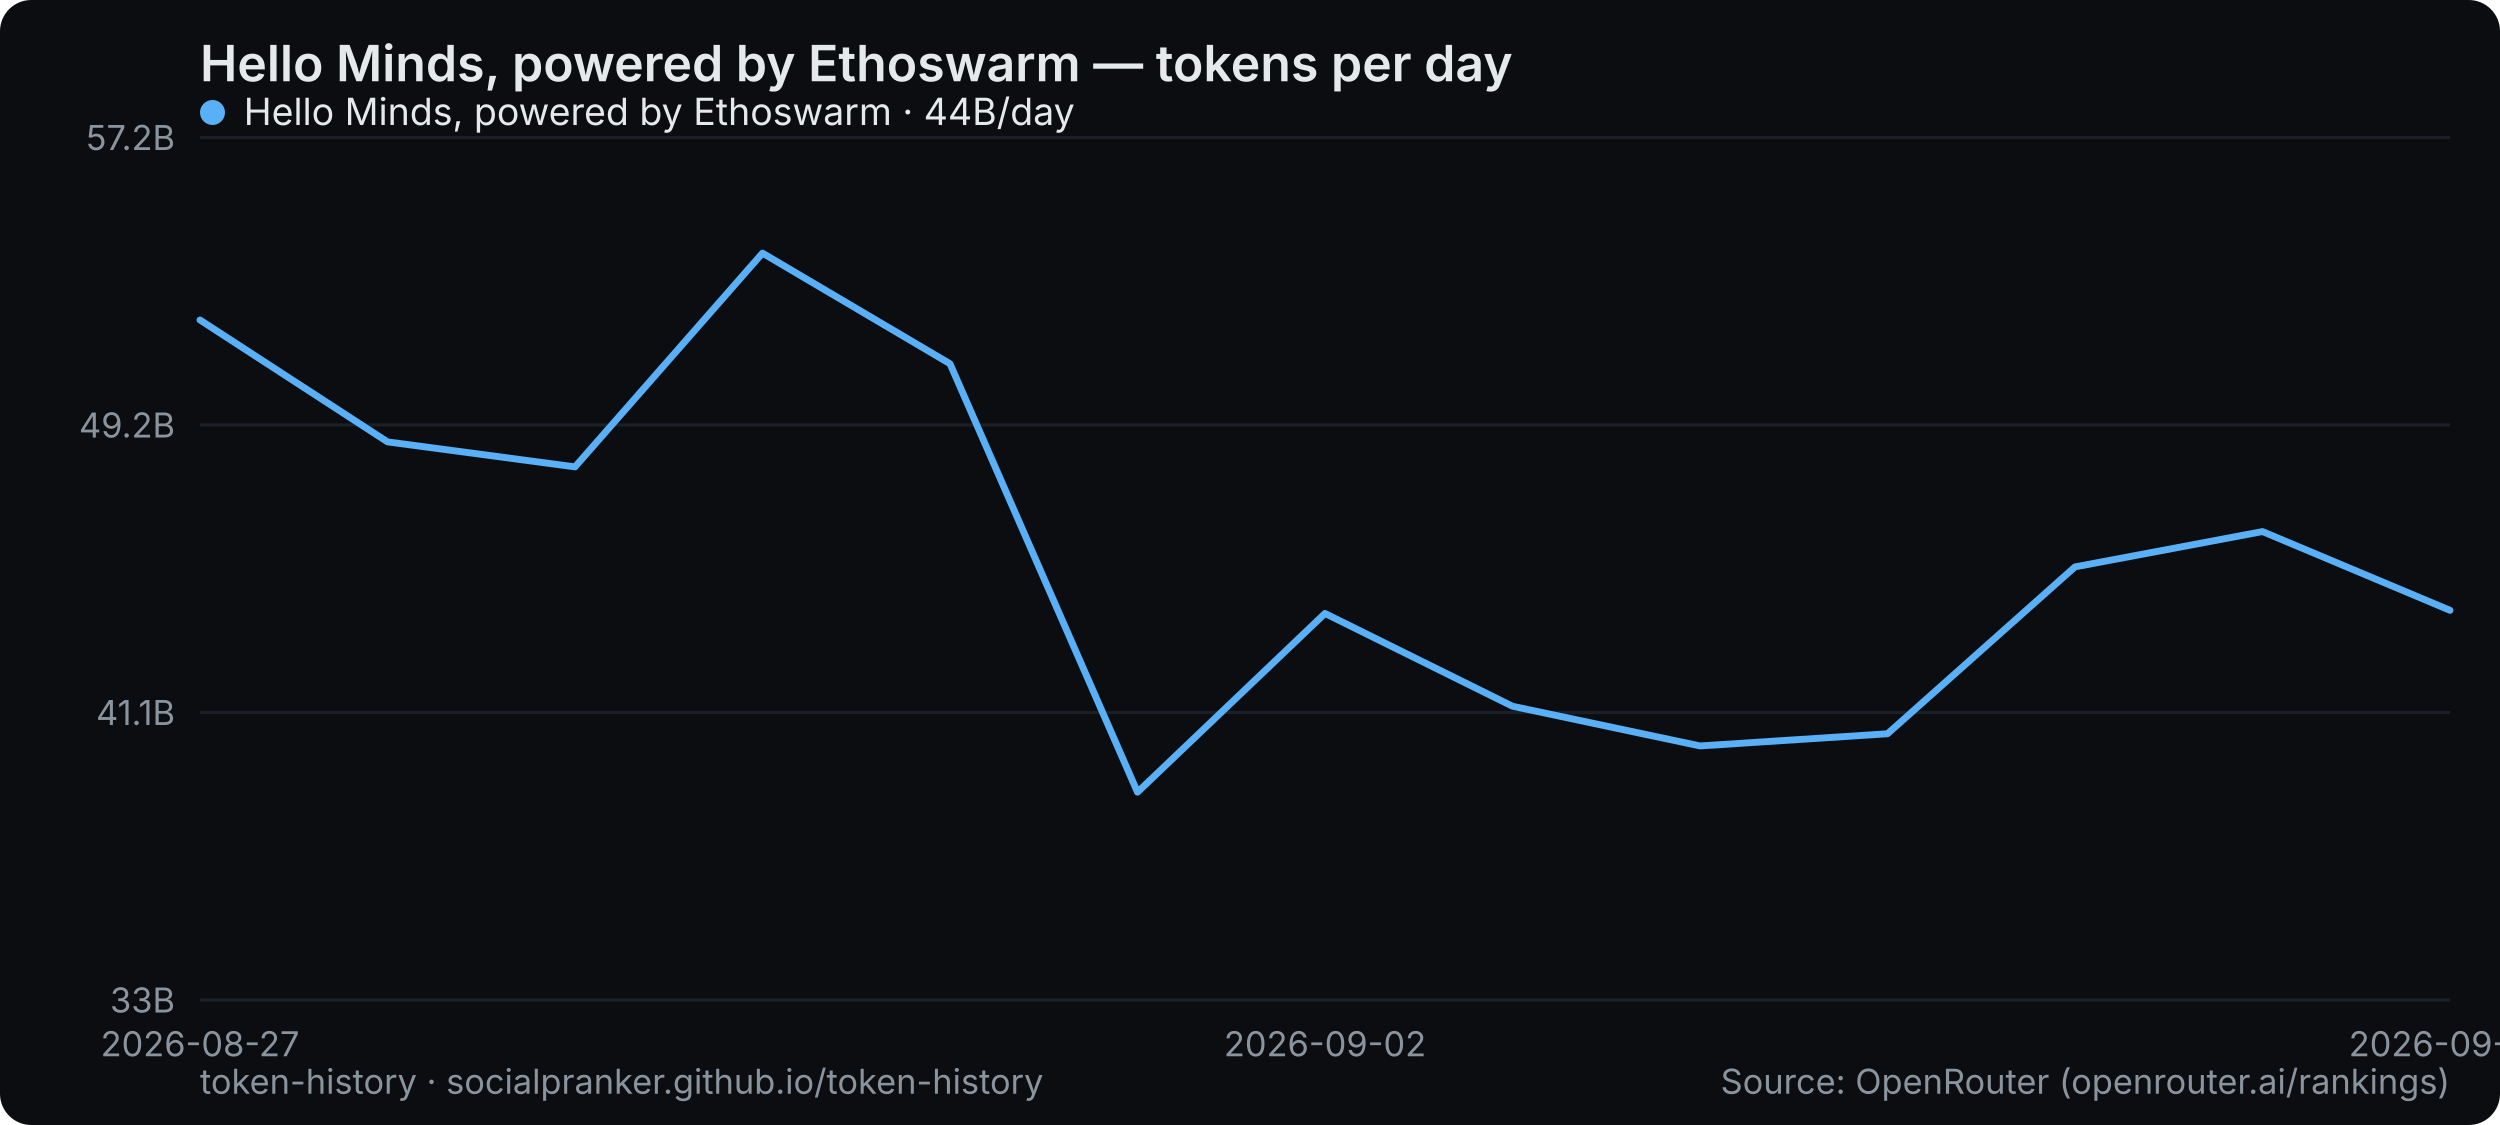
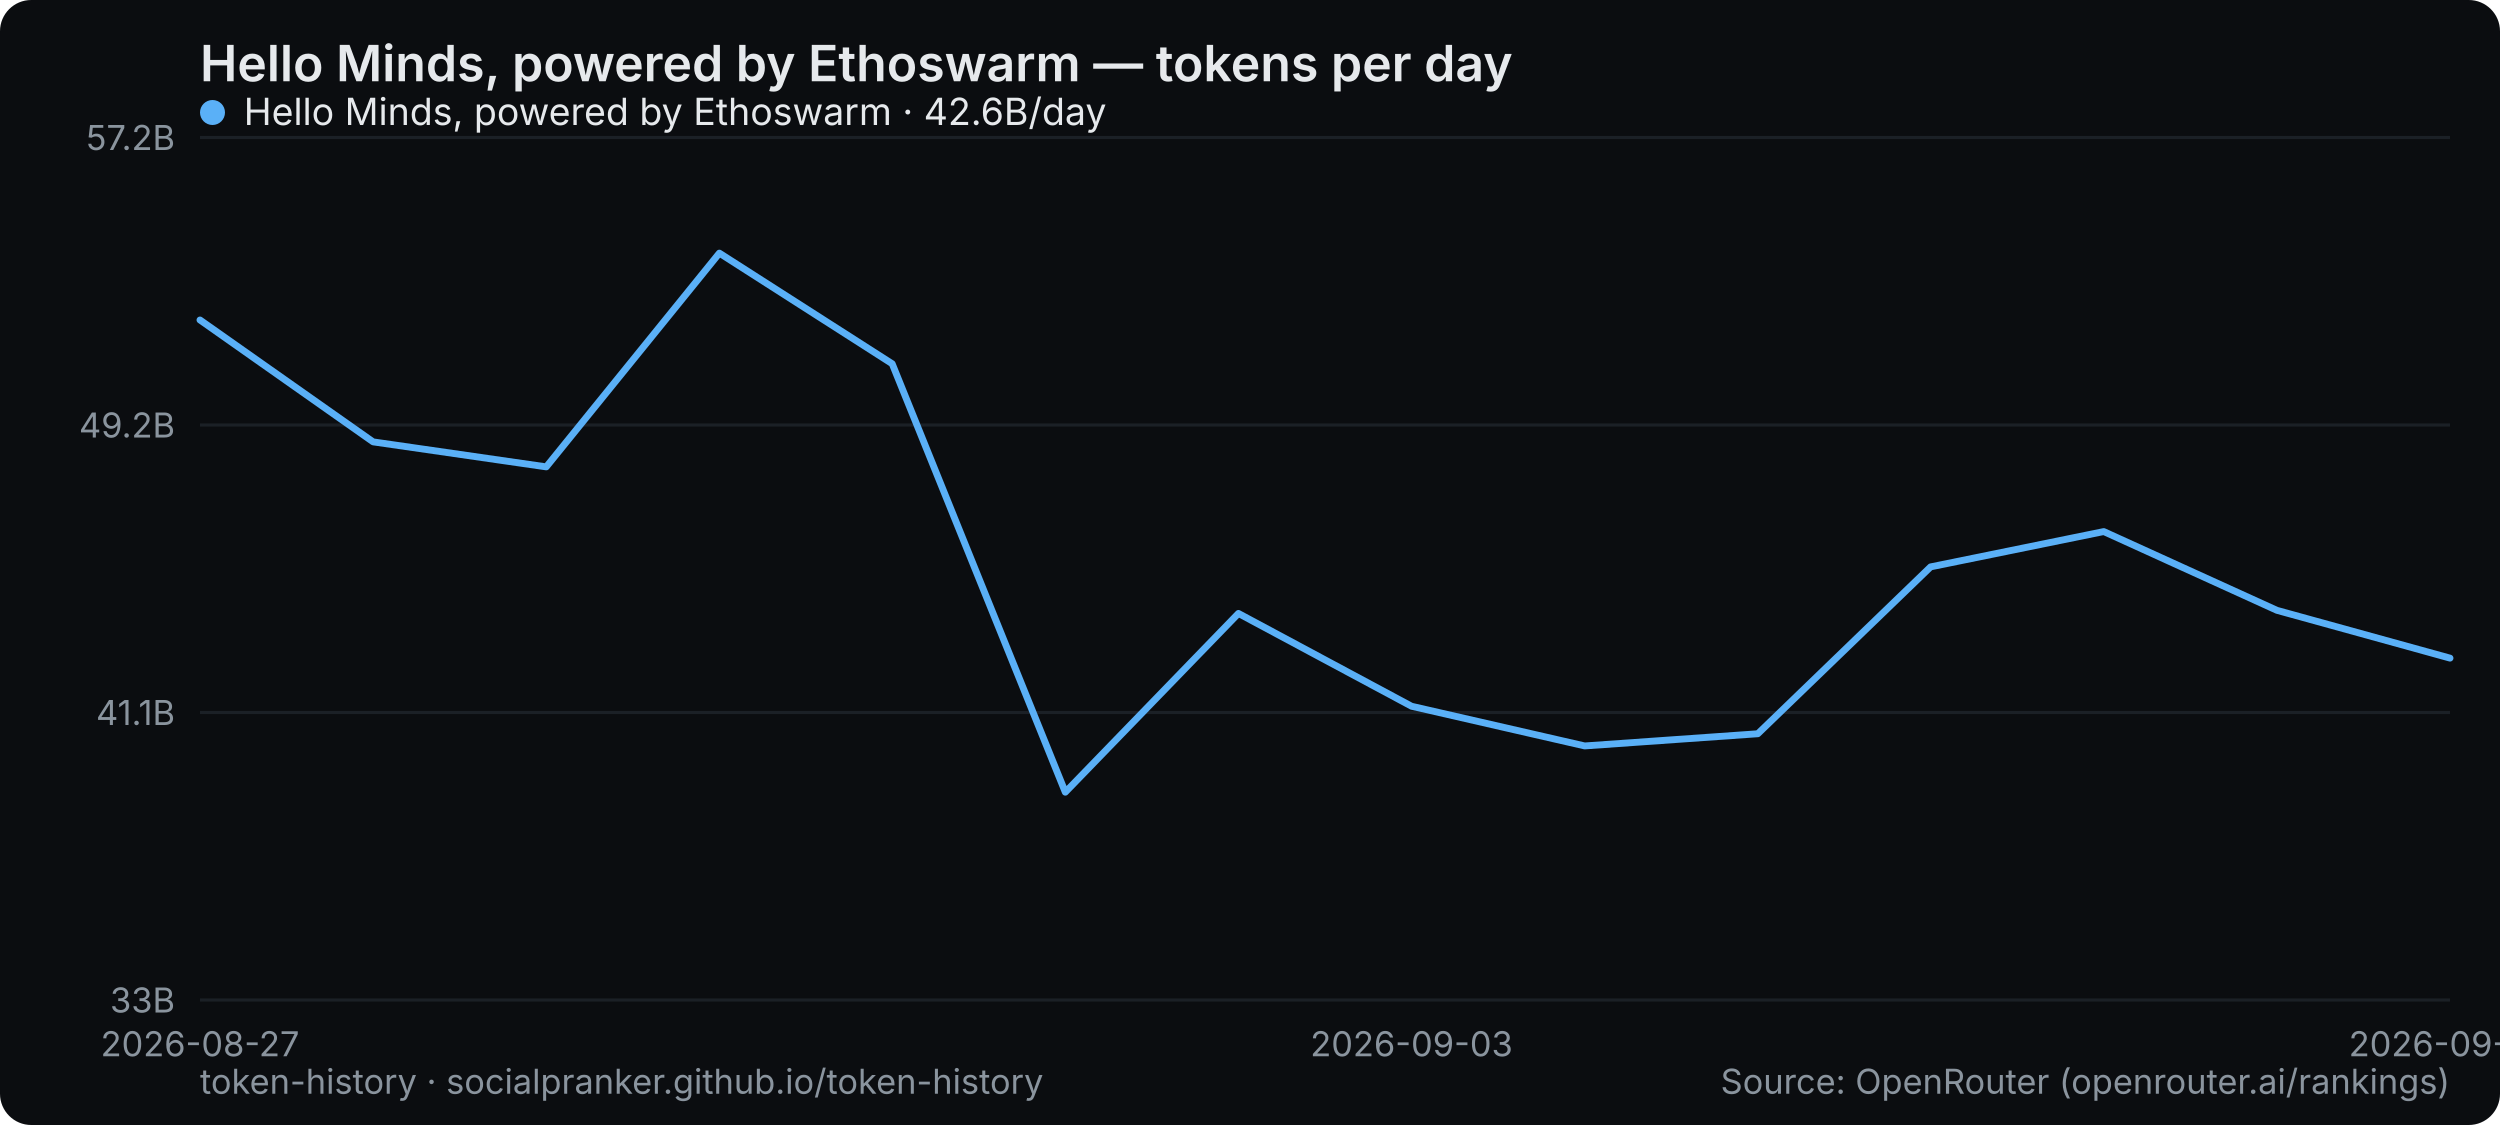
<svg xmlns="http://www.w3.org/2000/svg" width="800" height="360" viewBox="0 0 800 360" role="img" aria-label="Hello Minds, powered by Ethoswarm — tokens per day">
  <rect width="800" height="360" rx="10" fill="#0b0d10" />
  <text x="64" y="26" font-family="system-ui,-apple-system,Segoe UI,sans-serif" font-size="16" font-weight="600" fill="#e6e9ec">Hello Minds, powered by Ethoswarm — tokens per day</text>
  <line x1="64" y1="320" x2="784" y2="320" stroke="#1b2026" stroke-width="1" />
  <text x="56" y="324" text-anchor="end" font-family="system-ui,-apple-system,Segoe UI,sans-serif" font-size="11" fill="#8a949e">33B</text>
  <line x1="64" y1="228" x2="784" y2="228" stroke="#1b2026" stroke-width="1" />
  <text x="56" y="232" text-anchor="end" font-family="system-ui,-apple-system,Segoe UI,sans-serif" font-size="11" fill="#8a949e">41.1B</text>
  <line x1="64" y1="136" x2="784" y2="136" stroke="#1b2026" stroke-width="1" />
  <text x="56" y="140" text-anchor="end" font-family="system-ui,-apple-system,Segoe UI,sans-serif" font-size="11" fill="#8a949e">49.2B</text>
  <line x1="64" y1="44" x2="784" y2="44" stroke="#1b2026" stroke-width="1" />
  <text x="56" y="48" text-anchor="end" font-family="system-ui,-apple-system,Segoe UI,sans-serif" font-size="11" fill="#8a949e">57.2B</text>
  <text x="64" y="338" text-anchor="middle" font-family="system-ui,-apple-system,Segoe UI,sans-serif" font-size="11" fill="#8a949e">2026-08-27</text>
-   <text x="424" y="338" text-anchor="middle" font-family="system-ui,-apple-system,Segoe UI,sans-serif" font-size="11" fill="#8a949e">2026-09-02</text>
-   <text x="784" y="338" text-anchor="middle" font-family="system-ui,-apple-system,Segoe UI,sans-serif" font-size="11" fill="#8a949e">2026-09-08</text>
-   <polyline points="64.0,102.4 124.0,141.4 184.0,149.4 244.0,81.0 304.0,116.4 364.0,253.5 424.0,196.3 484.0,226.0 544.0,238.7 604.0,234.8 664.0,181.4 724.0,170.1 784.0,195.3" fill="none" stroke="#5ab0f7" stroke-width="2.2" stroke-linejoin="round" stroke-linecap="round" />
+   <text x="451.692" y="338" text-anchor="middle" font-family="system-ui,-apple-system,Segoe UI,sans-serif" font-size="11" fill="#8a949e">2026-09-03</text>
+   <text x="784" y="338" text-anchor="middle" font-family="system-ui,-apple-system,Segoe UI,sans-serif" font-size="11" fill="#8a949e">2026-09-09</text>
+   <polyline points="64.0,102.4 119.4,141.4 174.8,149.4 230.2,81.0 285.5,116.4 340.9,253.5 396.3,196.3 451.7,226.0 507.1,238.7 562.5,234.8 617.8,181.4 673.2,170.1 728.6,195.3 784.0,210.6" fill="none" stroke="#5ab0f7" stroke-width="2.2" stroke-linejoin="round" stroke-linecap="round" />
  <g font-family="system-ui,-apple-system,Segoe UI,sans-serif" font-size="12">
    <circle cx="68" cy="36" r="4" fill="#5ab0f7" />
-     <text x="78" y="40" fill="#e6e9ec">Hello Minds, powered by Ethoswarm · 44B/day</text>
+     <text x="78" y="40" fill="#e6e9ec">Hello Minds, powered by Ethoswarm · 42.6B/day</text>
  </g>
  <text x="64" y="350" font-family="system-ui,-apple-system,Segoe UI,sans-serif" font-size="11" fill="#8a949e">token-history · socialpranker.github.io/token-history</text>
  <text x="784" y="350" text-anchor="end" font-family="system-ui,-apple-system,Segoe UI,sans-serif" font-size="11" fill="#8a949e">Source: OpenRouter (openrouter.ai/rankings)</text>
</svg>
